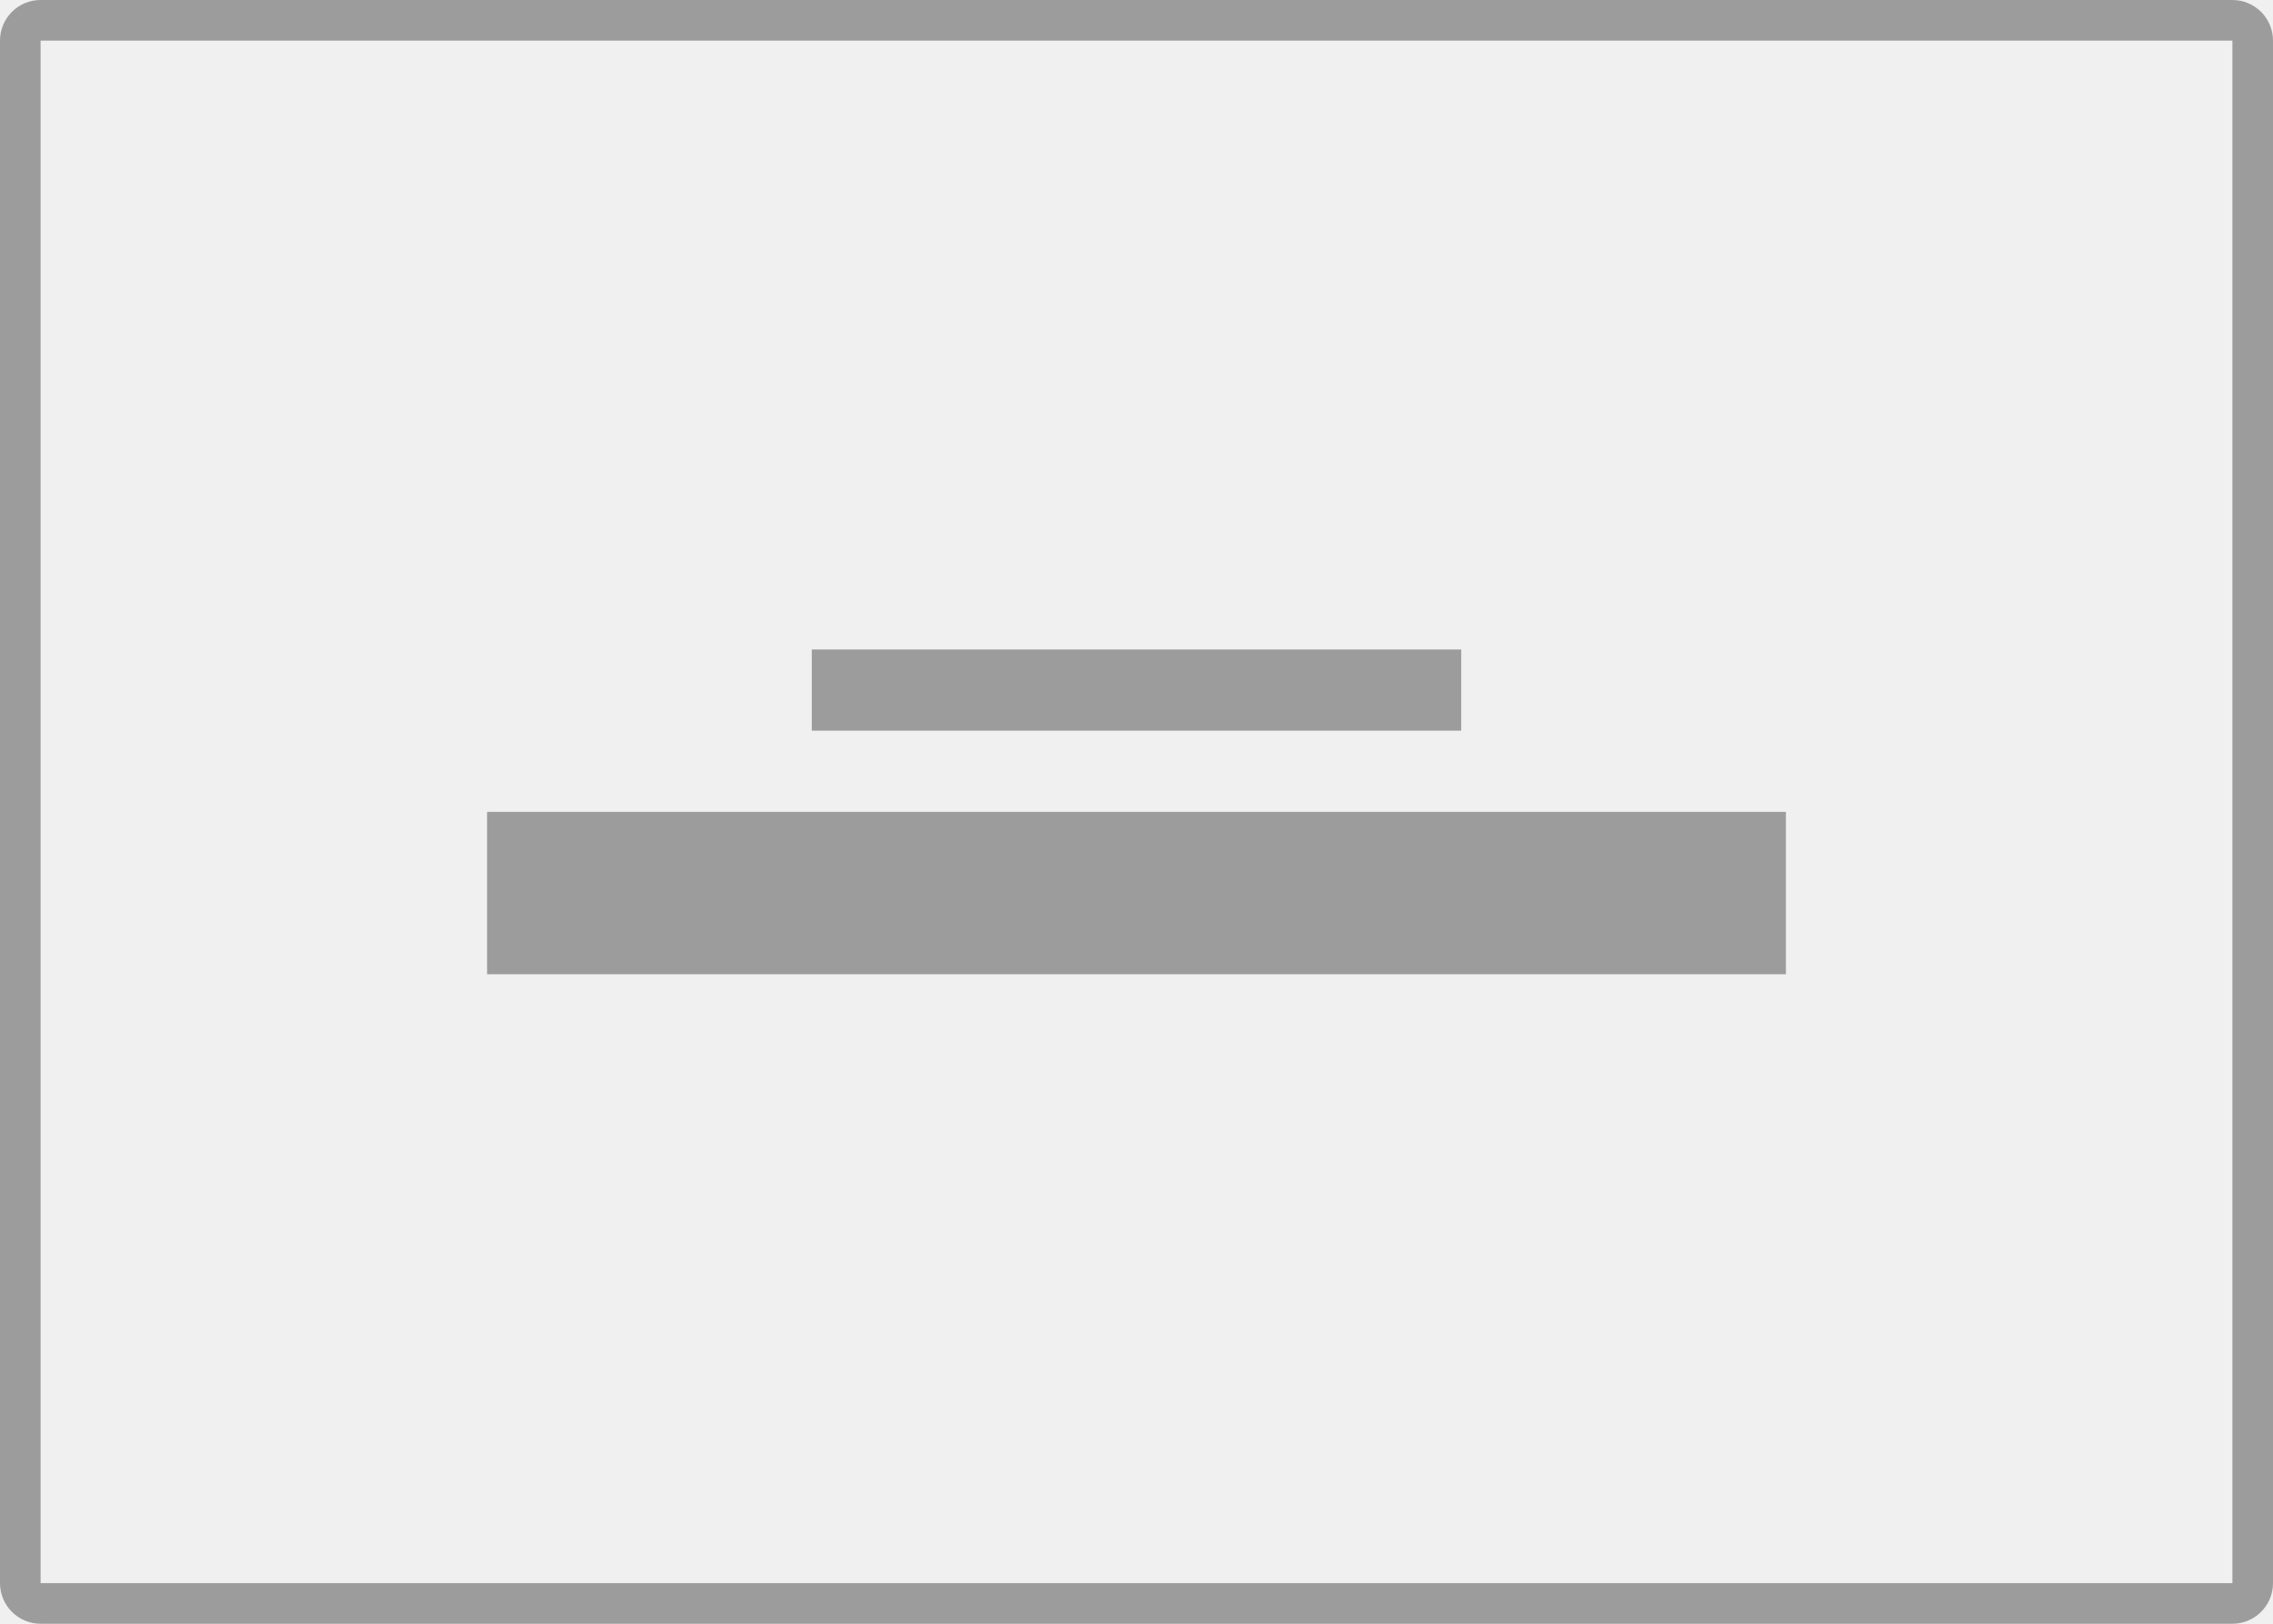
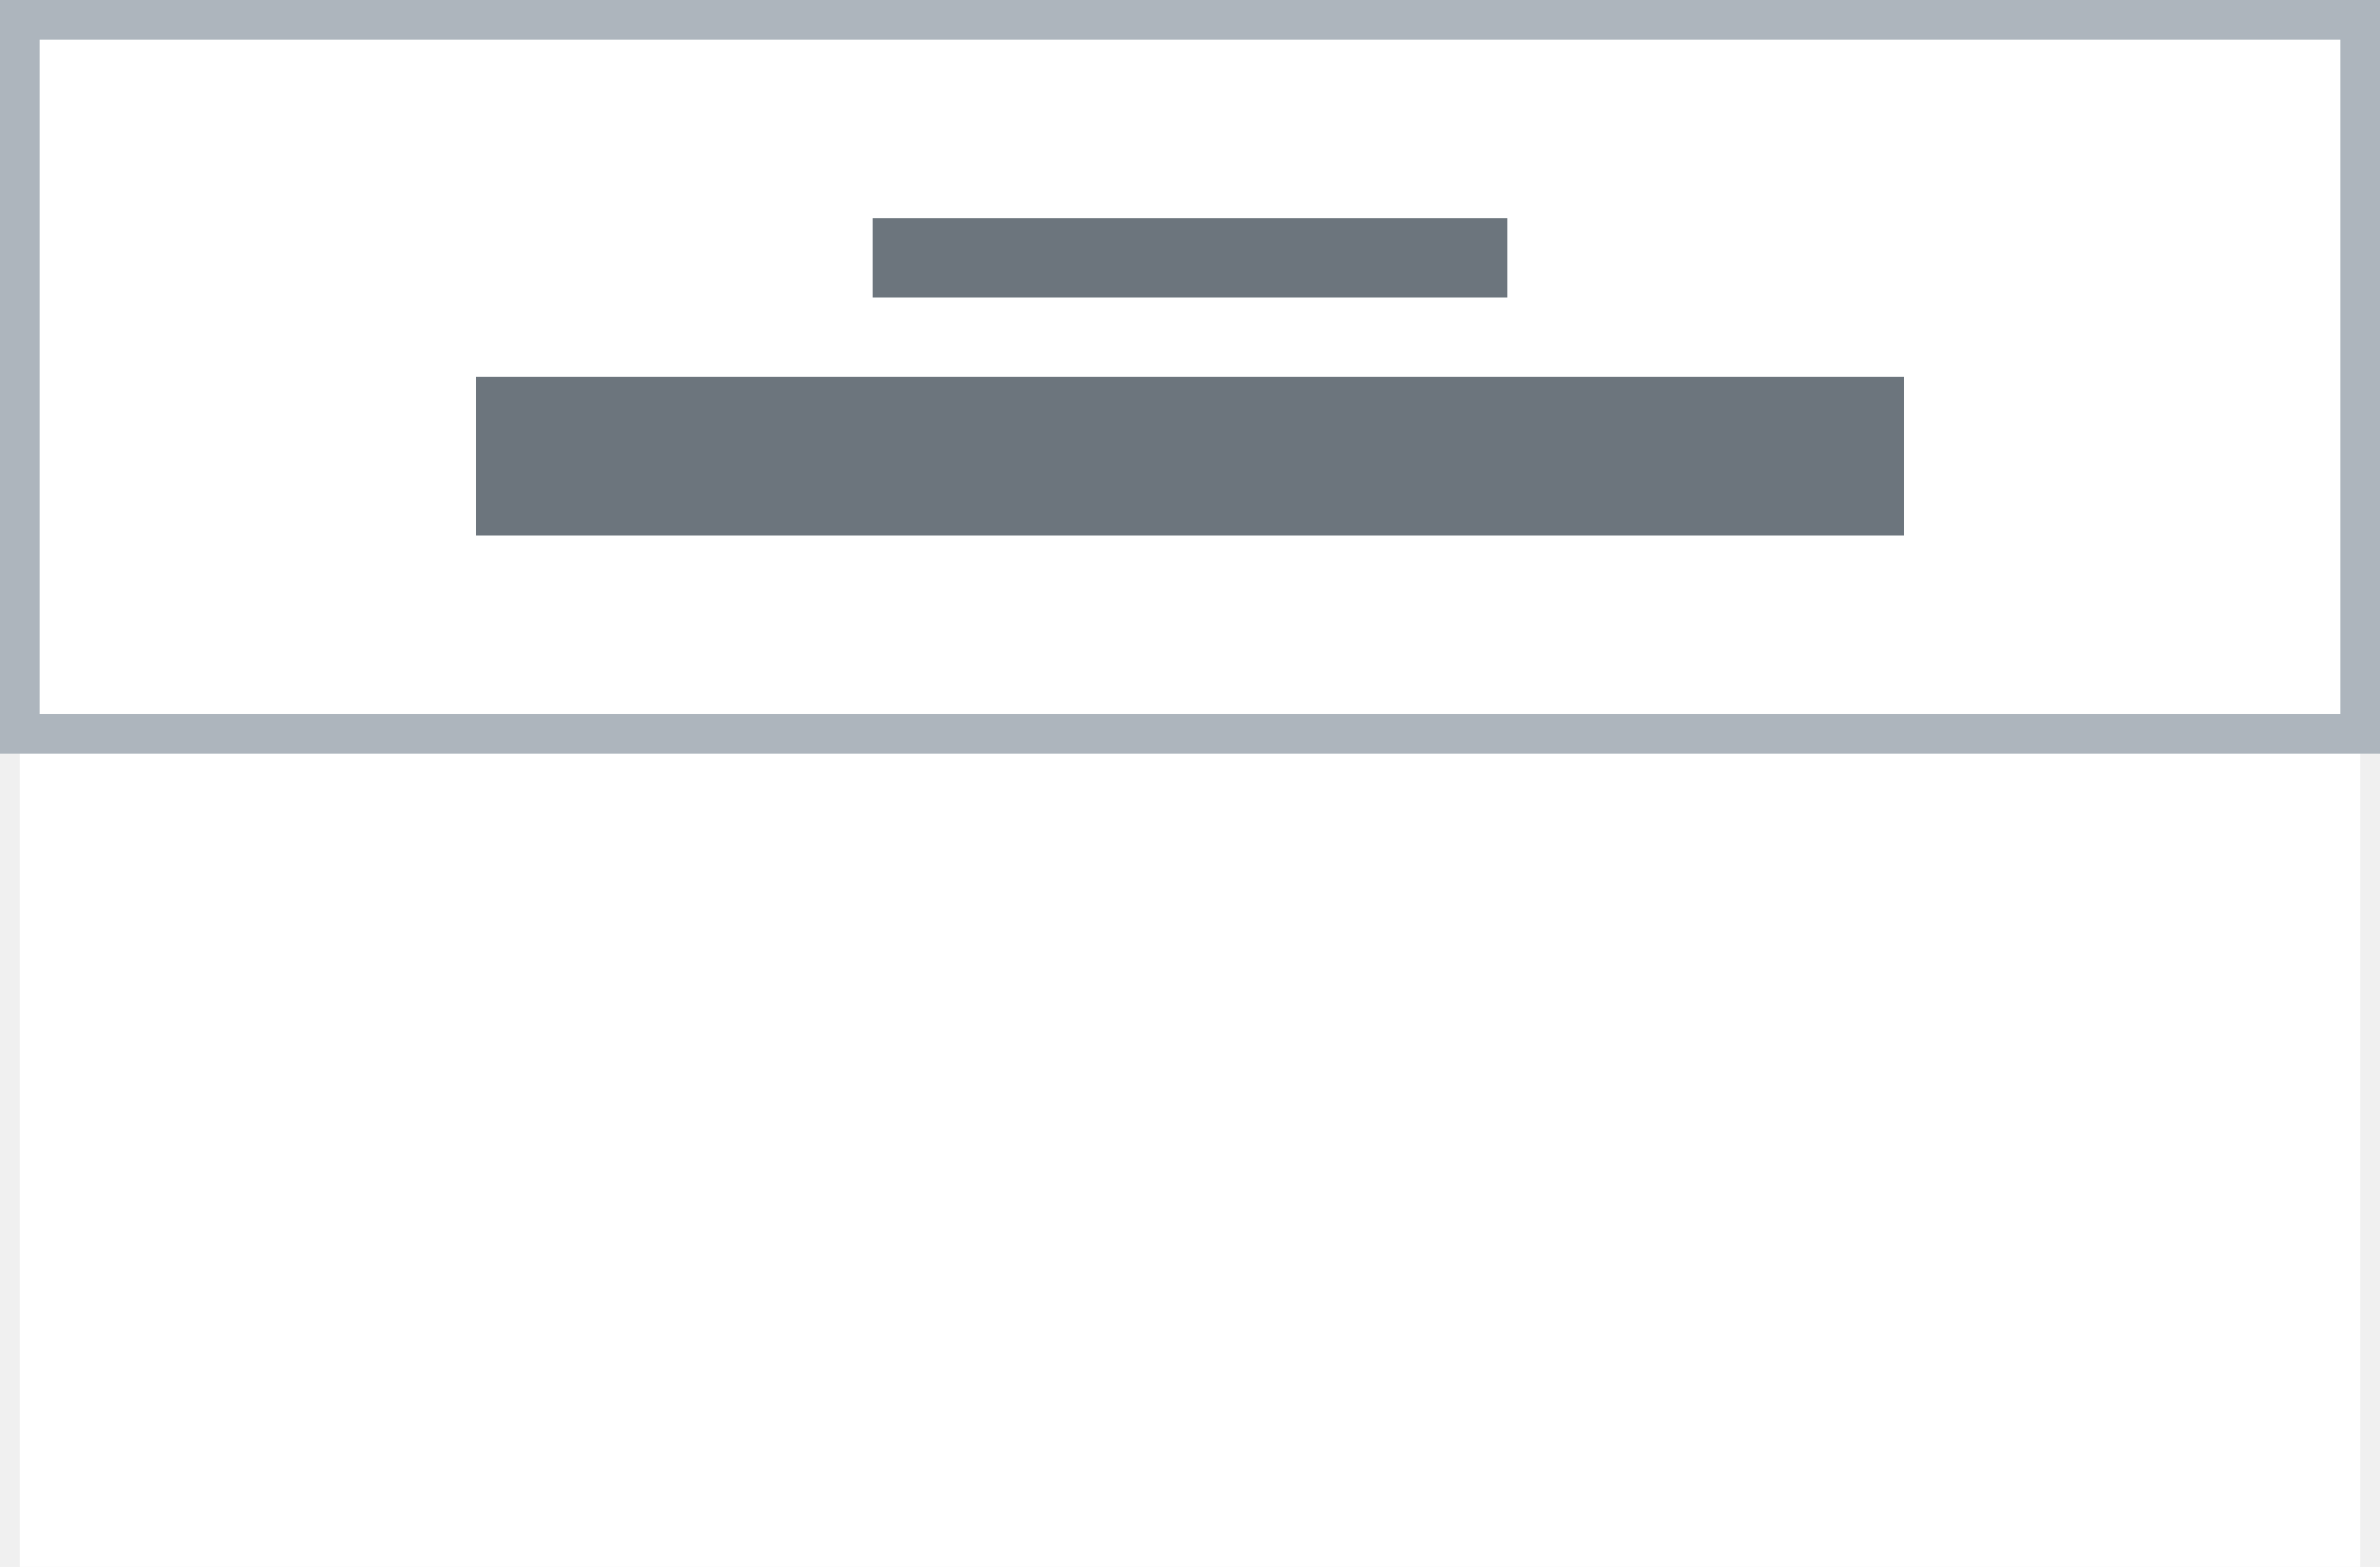
- <svg xmlns="http://www.w3.org/2000/svg" viewBox="0 0 112 80" fill="none">
-   <rect rx="2" fill="white" />
-   <rect x="1" y="1" width="110" height="78" rx="1" stroke="black" stroke-opacity="0.35" stroke-width="2" />
-   <path d="M72 32H40V36H72V32Z" fill="black" fill-opacity="0.35" />
-   <path d="M88 40H24V48H88V40Z" fill="black" fill-opacity="0.35" />
+ <svg xmlns="http://www.w3.org/2000/svg" id="section-header-center" width="120" height="79" viewBox="0 0 120 79">
+   <rect id="Rectangle_246" data-name="Rectangle 246" width="118" height="78" transform="translate(1 1)" fill="#fff" />
+   <rect id="Rectangle_247" data-name="Rectangle 247" width="118" height="36" transform="translate(1 1)" fill="#fff" stroke="#adb5bd" stroke-width="2" />
+   <path id="Path_625" data-name="Path 625" d="M48,32H16v4H48Z" transform="translate(28 -21)" fill="#6c757d" />
+   <path id="Path_626" data-name="Path 626" d="M88,40H16v8H88Z" transform="translate(8 -21)" fill="#6c757d" />
</svg>
